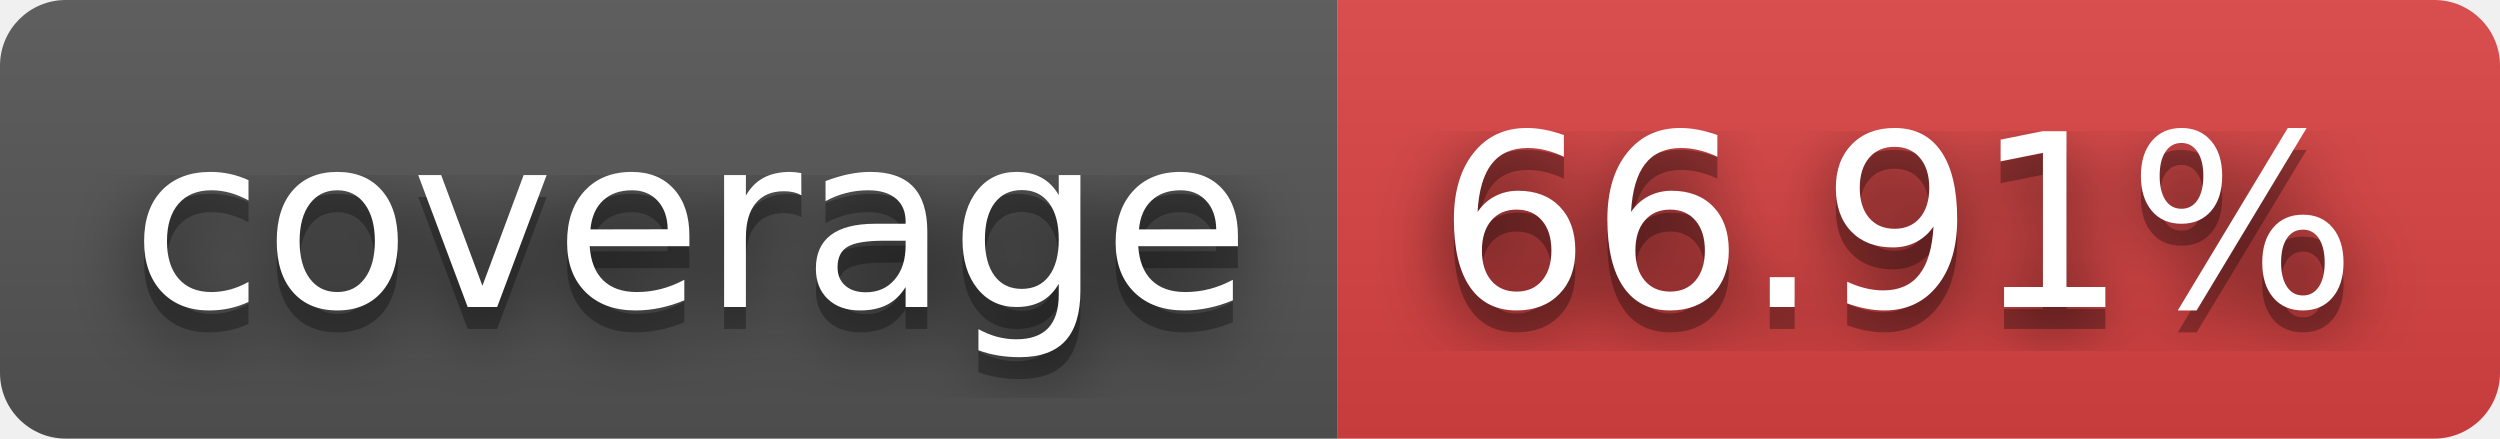
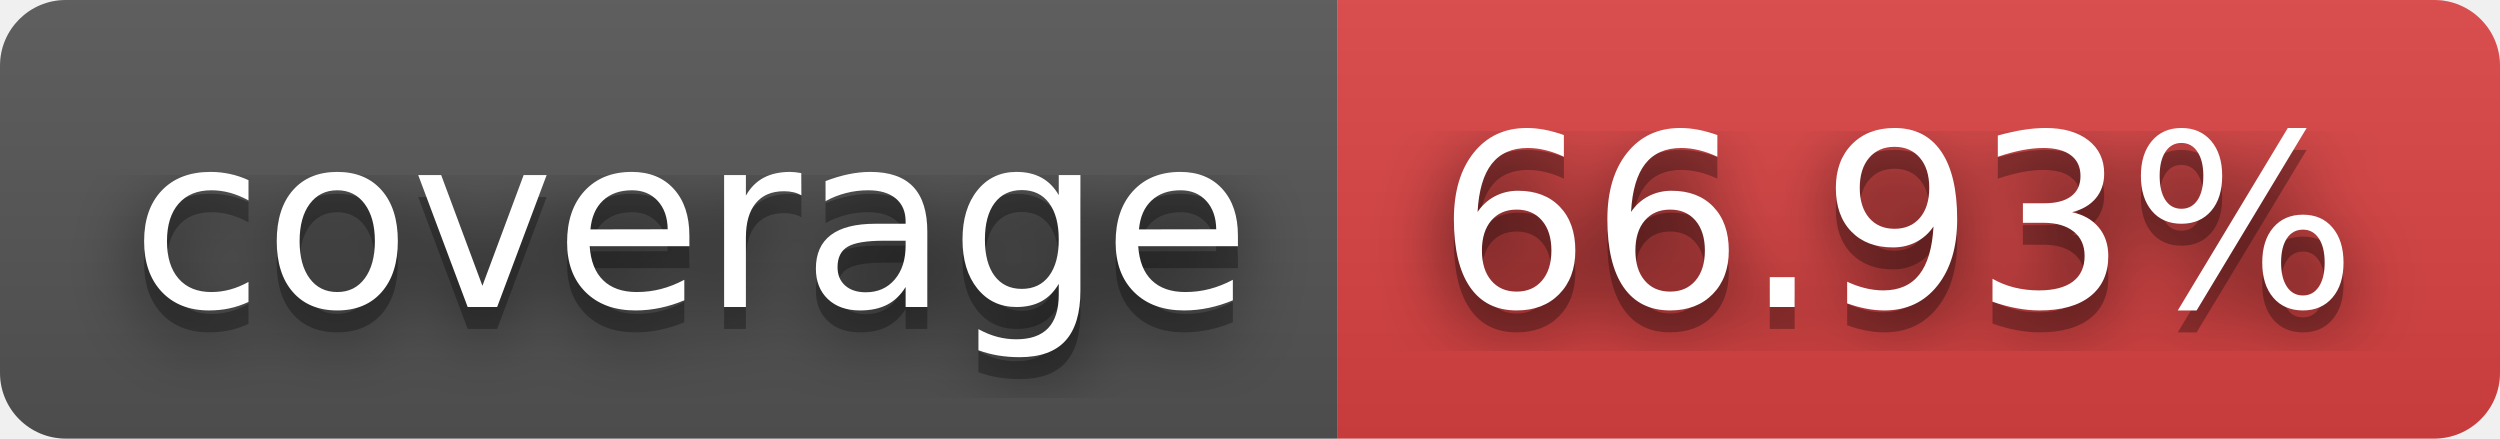
- <svg xmlns="http://www.w3.org/2000/svg" width="114" height="20" role="img" aria-label="coverage: 66.91%">
+ <svg xmlns="http://www.w3.org/2000/svg" width="114" height="20" role="img" aria-label="coverage: 66.93%">
  <filter id="blur">
    <feGaussianBlur stdDeviation="16" />
  </filter>
  <linearGradient id="s" x2="0" y2="100%">
    <stop offset="0" stop-color="#bbb" stop-opacity=".1" />
    <stop offset="1" stop-opacity=".1" />
  </linearGradient>
  <clipPath id="r">
    <rect width="114" height="20" rx="3" />
  </clipPath>
  <g clip-path="url(#r)">
    <rect width="61" height="20" fill="#555" />
    <rect x="61" width="53" height="20" fill="#dd4343" />
    <rect width="114" height="20" fill="url(#s)" />
  </g>
  <g fill="#fff" text-anchor="middle" font-family="Verdana,Geneva,DejaVu Sans,sans-serif" text-rendering="geometricPrecision" font-size="110">
    <g transform="scale(.1)">
      <g aria-hidden="true" fill="#010101">
        <text x="315" y="150" fill-opacity=".8" filter="url(#blur)" textLength="510">coverage</text>
        <text x="315" y="150" fill-opacity=".3" textLength="510">coverage</text>
      </g>
      <text x="315" y="140" textLength="510">coverage</text>
    </g>
    <g transform="scale(.1)">
      <g aria-hidden="true" fill="#010101">
-         <text x="865" y="150" fill-opacity=".8" filter="url(#blur)" textLength="430">66.91%</text>
-         <text x="865" y="150" fill-opacity=".3" textLength="430">66.91%</text>
+         <text x="865" y="150" fill-opacity=".8" filter="url(#blur)" textLength="430">66.93%</text>
+         <text x="865" y="150" fill-opacity=".3" textLength="430">66.93%</text>
      </g>
-       <text x="865" y="140" textLength="430">66.91%</text>
+       <text x="865" y="140" textLength="430">66.93%</text>
    </g>
  </g>
</svg>
